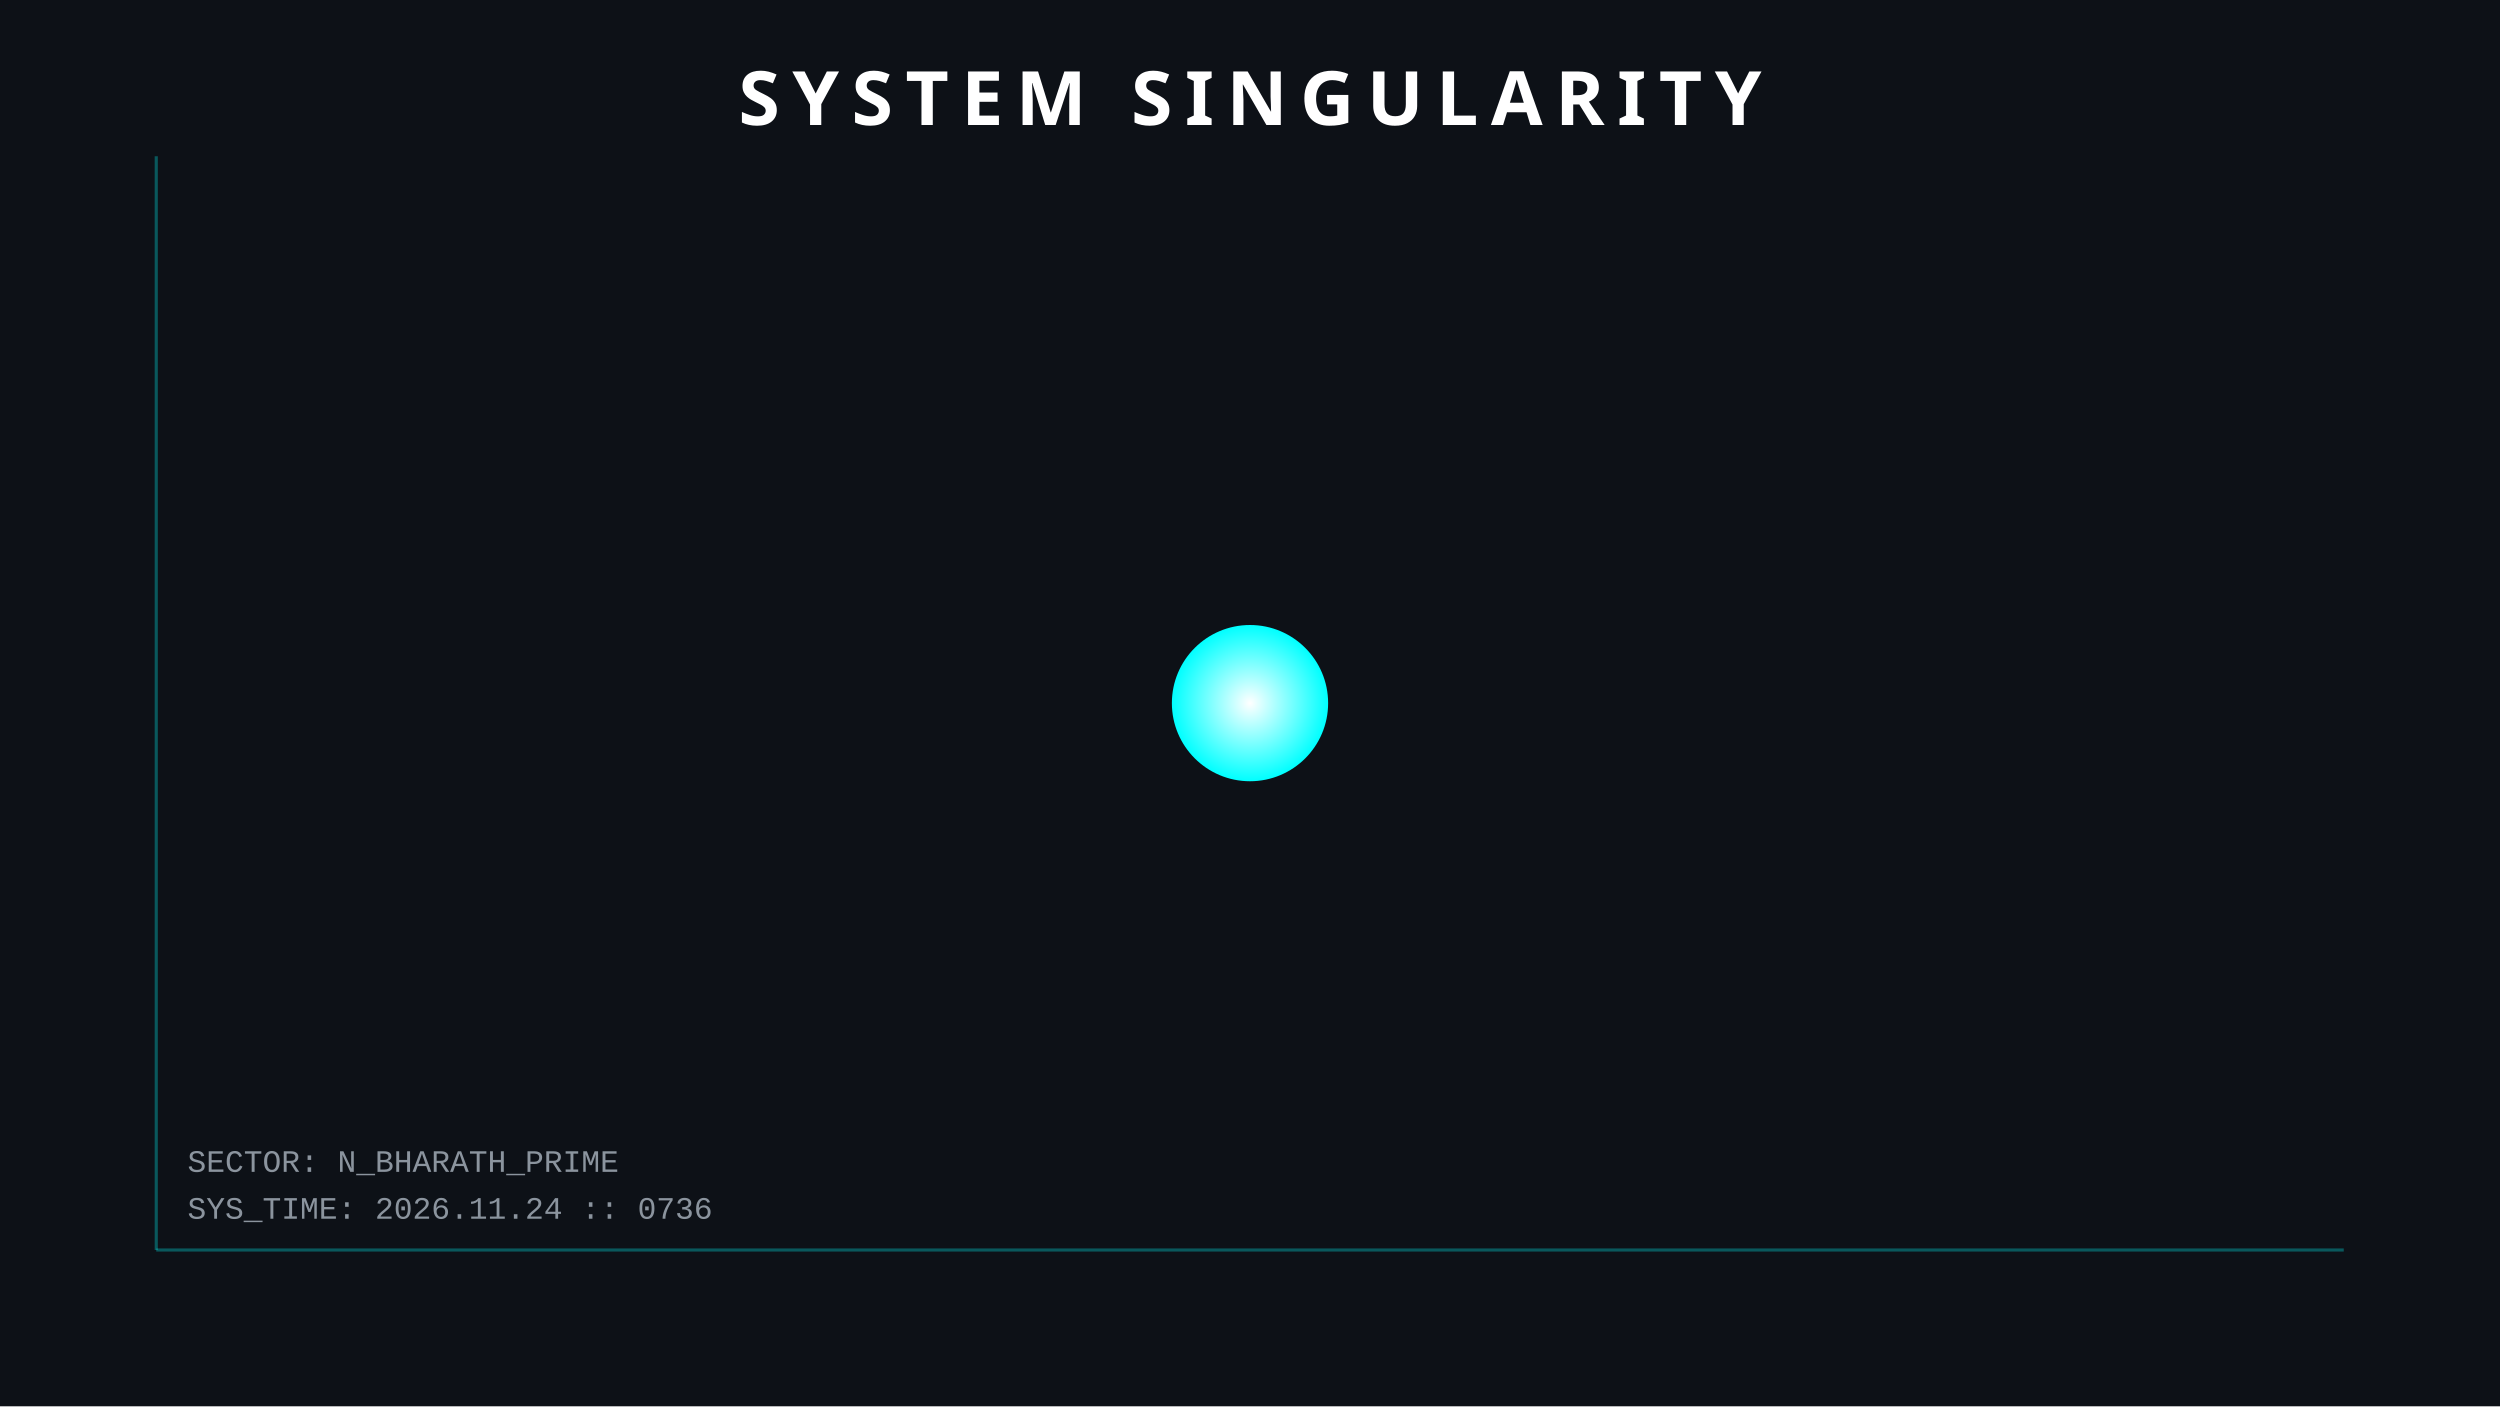
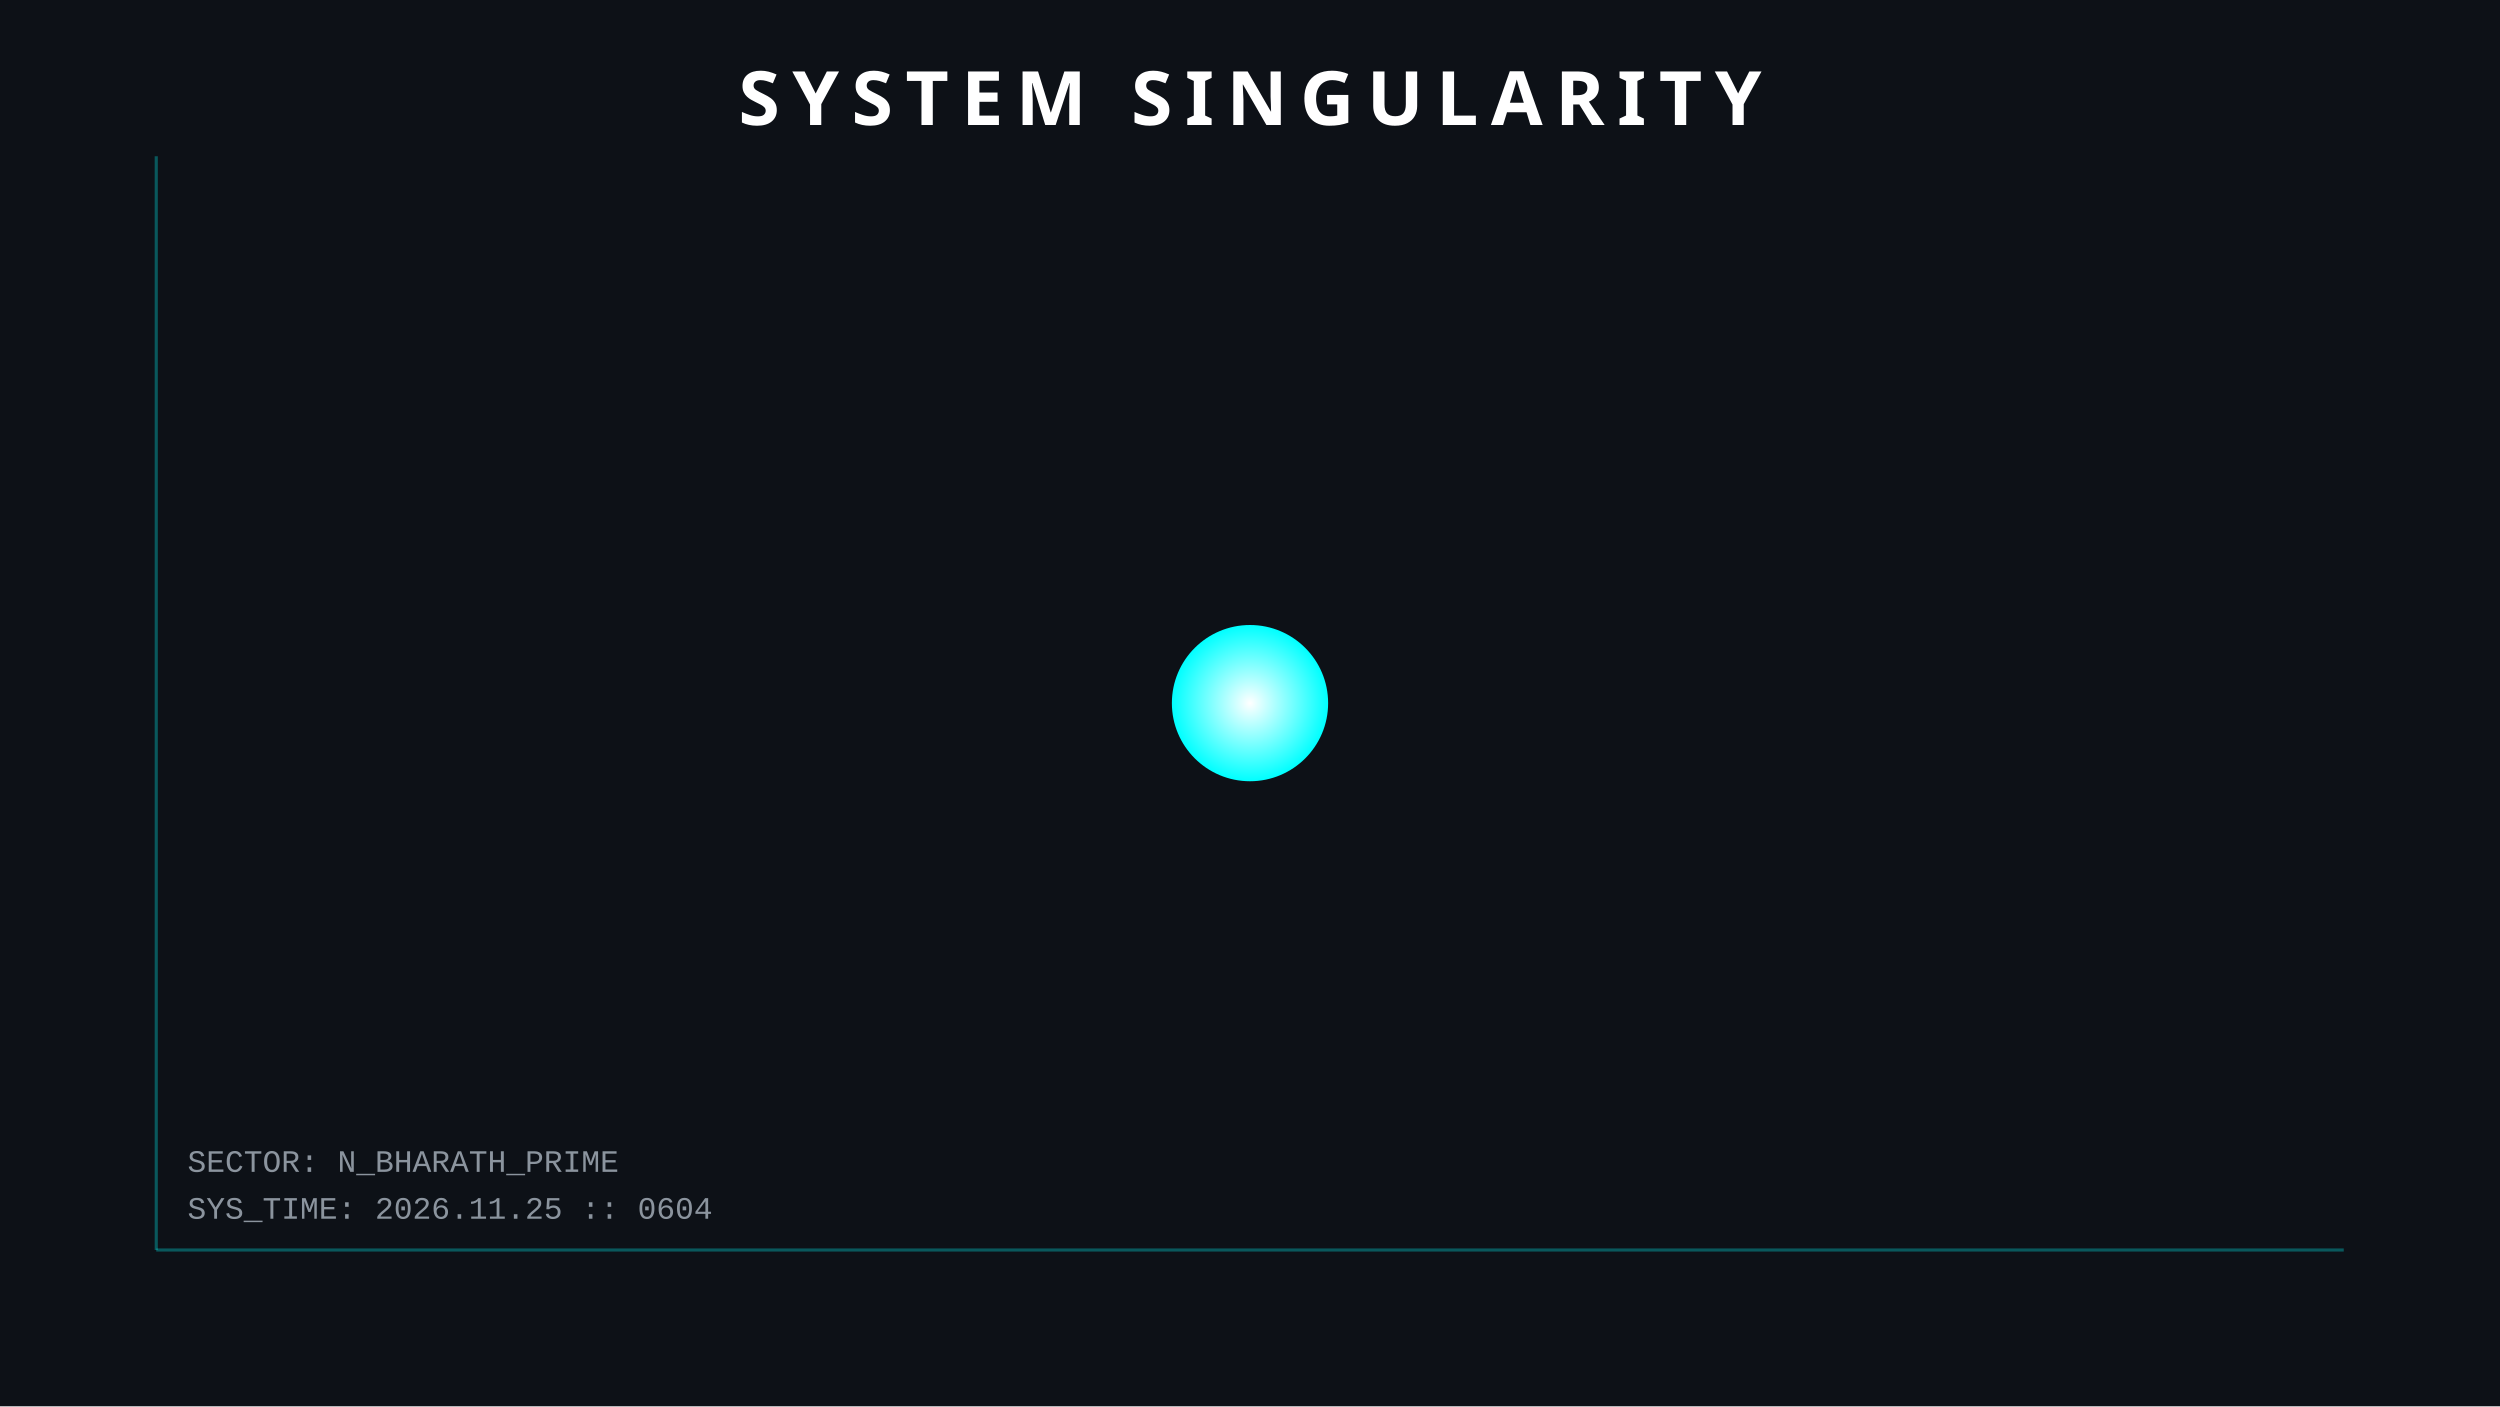
<svg xmlns="http://www.w3.org/2000/svg" width="800" height="450">
  <style>
        .orbit { fill: none; stroke: #30363d; stroke-width: 1; opacity: 0.5; }
        .planet { filter: drop-shadow(0 0 5px rgba(255,255,255,0.3)); }
        .text { font-family: 'Courier New', monospace; fill: #8b949e; font-size: 10px; }
        .title { font-family: sans-serif; fill: white; font-weight: bold; font-size: 24px; letter-spacing: 4px; }
        .hud-line { stroke: #00ffff; stroke-width: 1; opacity: 0.3; }
        
        /* ANIMATIONS */
        @keyframes pulse { 0% { r: 25; opacity: 0.8; } 50% { r: 30; opacity: 0.4; } 100% { r: 25; opacity: 0.8; } }
        .sun { animation: pulse 4s infinite; }
    </style>
  <rect width="100%" height="100%" fill="#0d1117" />
  <line x1="50" y1="50" x2="50" y2="400" class="hud-line" />
  <line x1="50" y1="400" x2="750" y2="400" class="hud-line" />
-   <text x="60" y="390" class="text">SYS_TIME: 2026.11.24 :: 0736</text>
+   <text x="60" y="390" class="text">SYS_TIME: 2026.11.25 :: 0604</text>
  <text x="60" y="375" class="text">SECTOR: N_BHARATH_PRIME</text>
  <circle cx="400" cy="225" r="25" fill="url(#grad1)" class="sun" />
  <defs>
    <radialGradient id="grad1" cx="50%" cy="50%" r="50%" fx="50%" fy="50%">
      <stop offset="0%" style="stop-color:white;stop-opacity:1" />
      <stop offset="100%" style="stop-color:#00ffff;stop-opacity:1" />
    </radialGradient>
  </defs>
  <text x="400" y="40" text-anchor="middle" class="title">SYSTEM SINGULARITY</text>
</svg>
